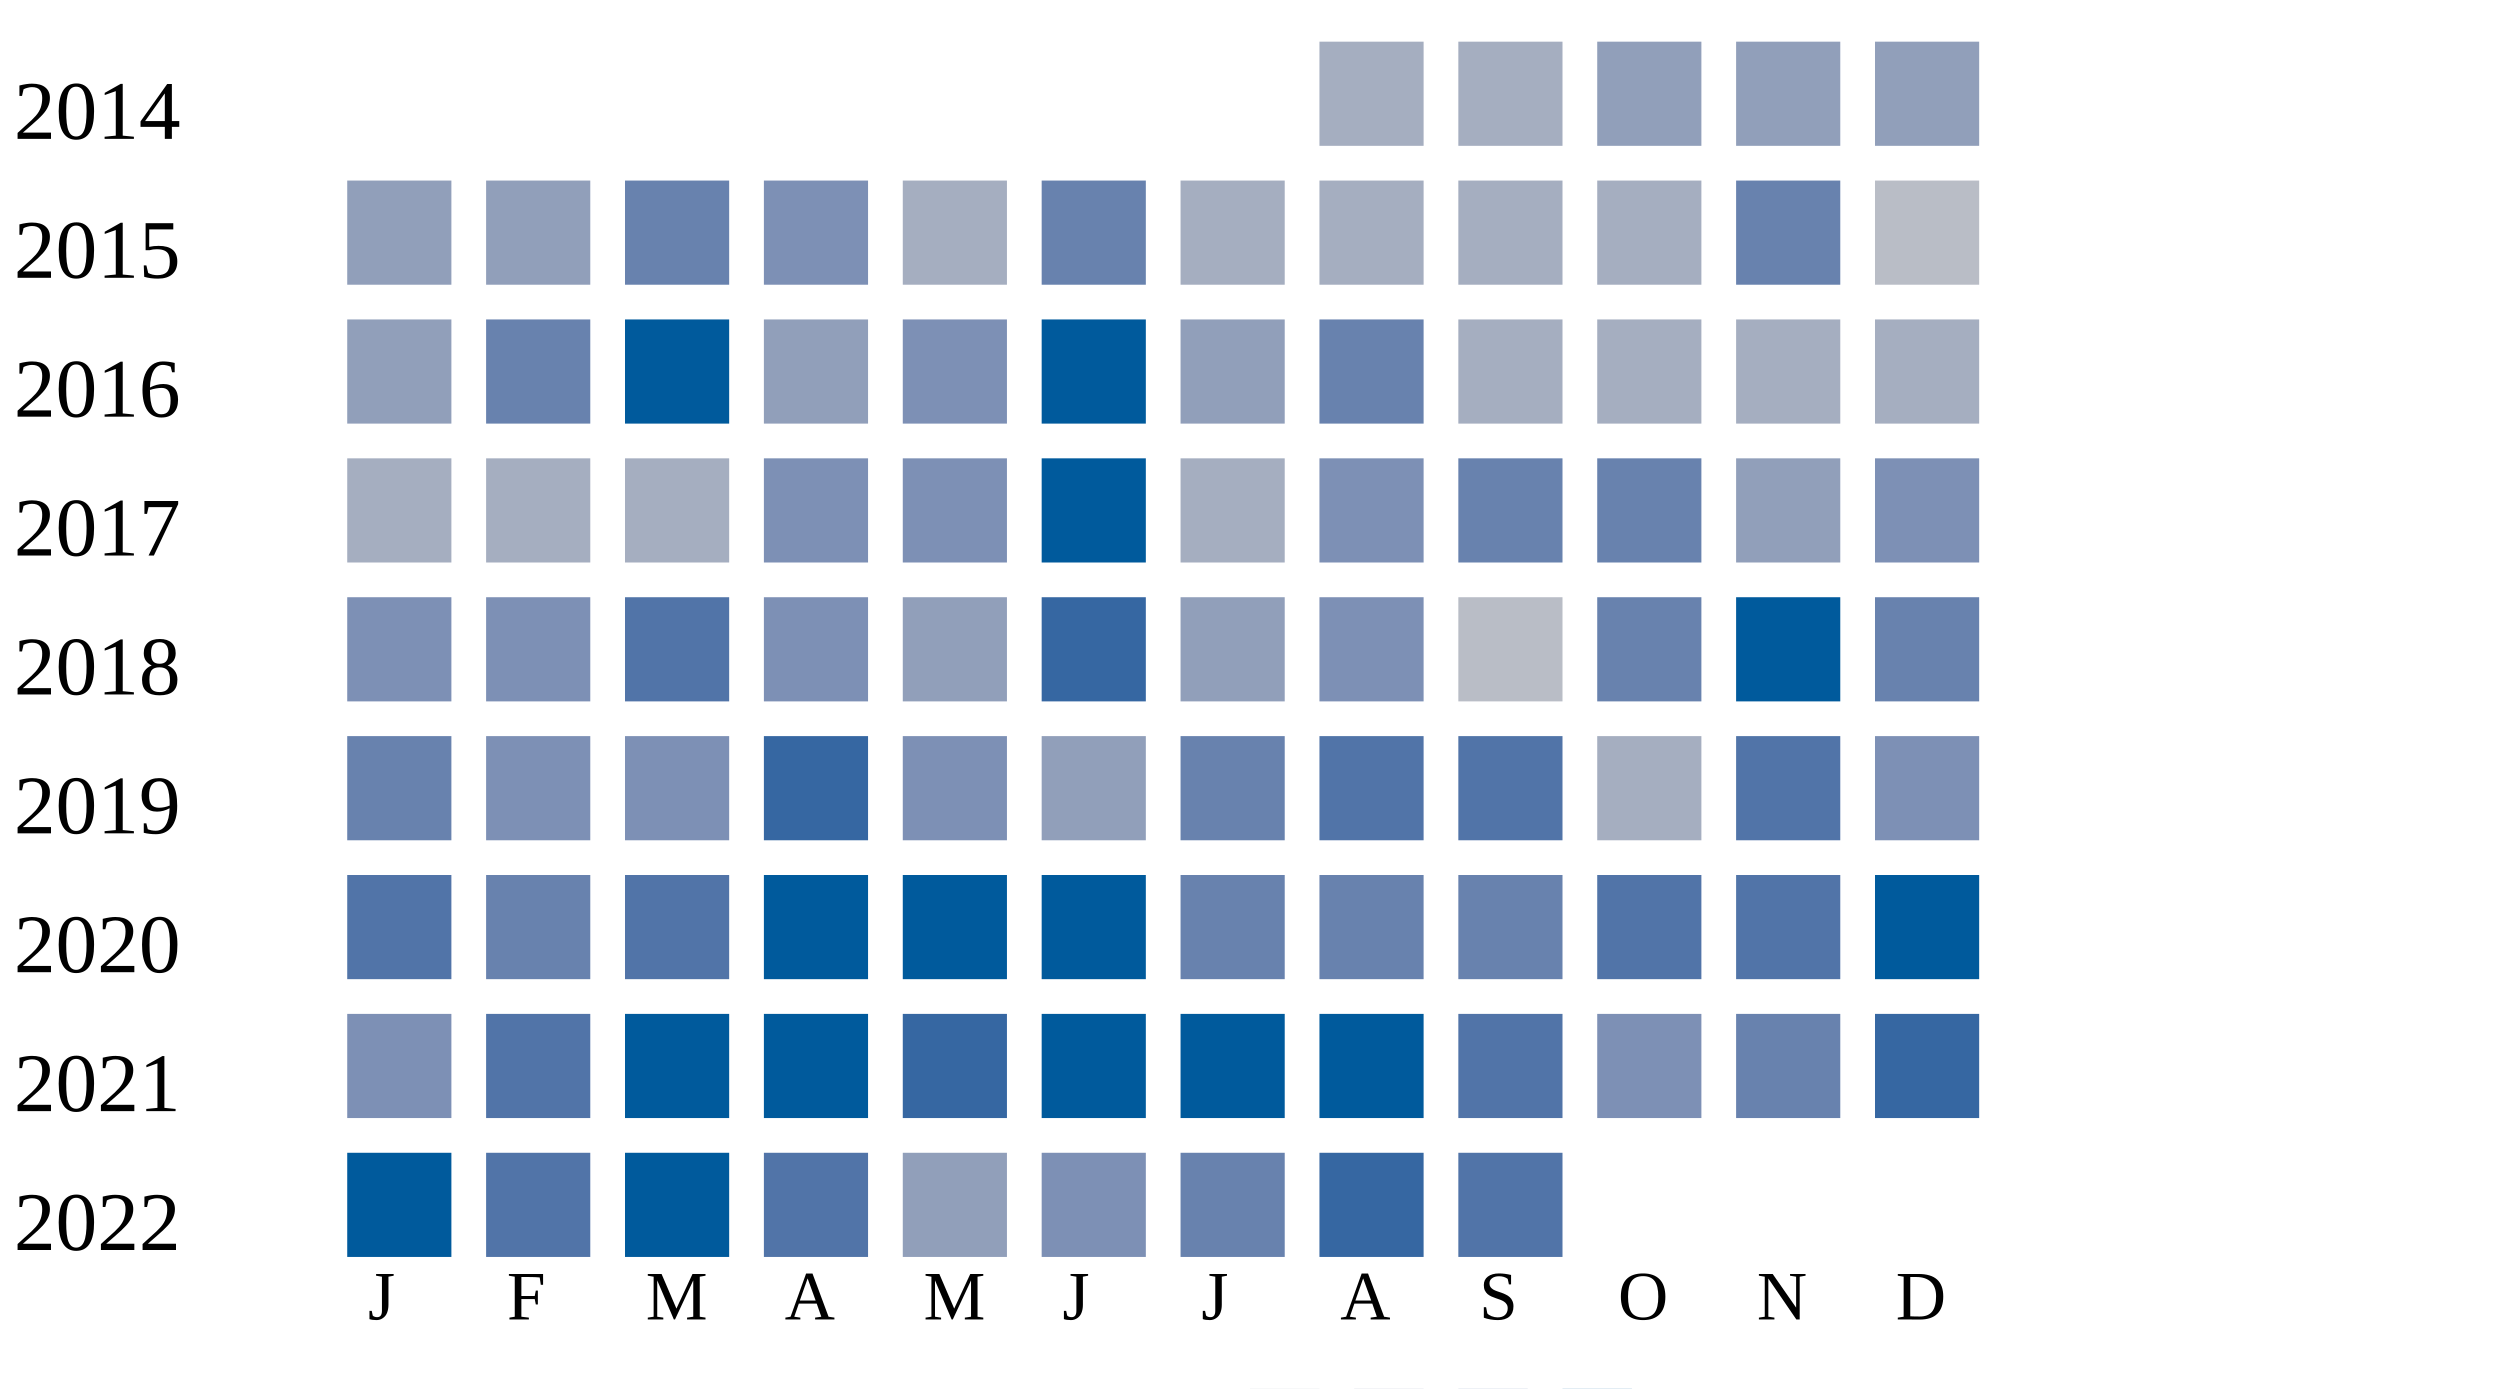
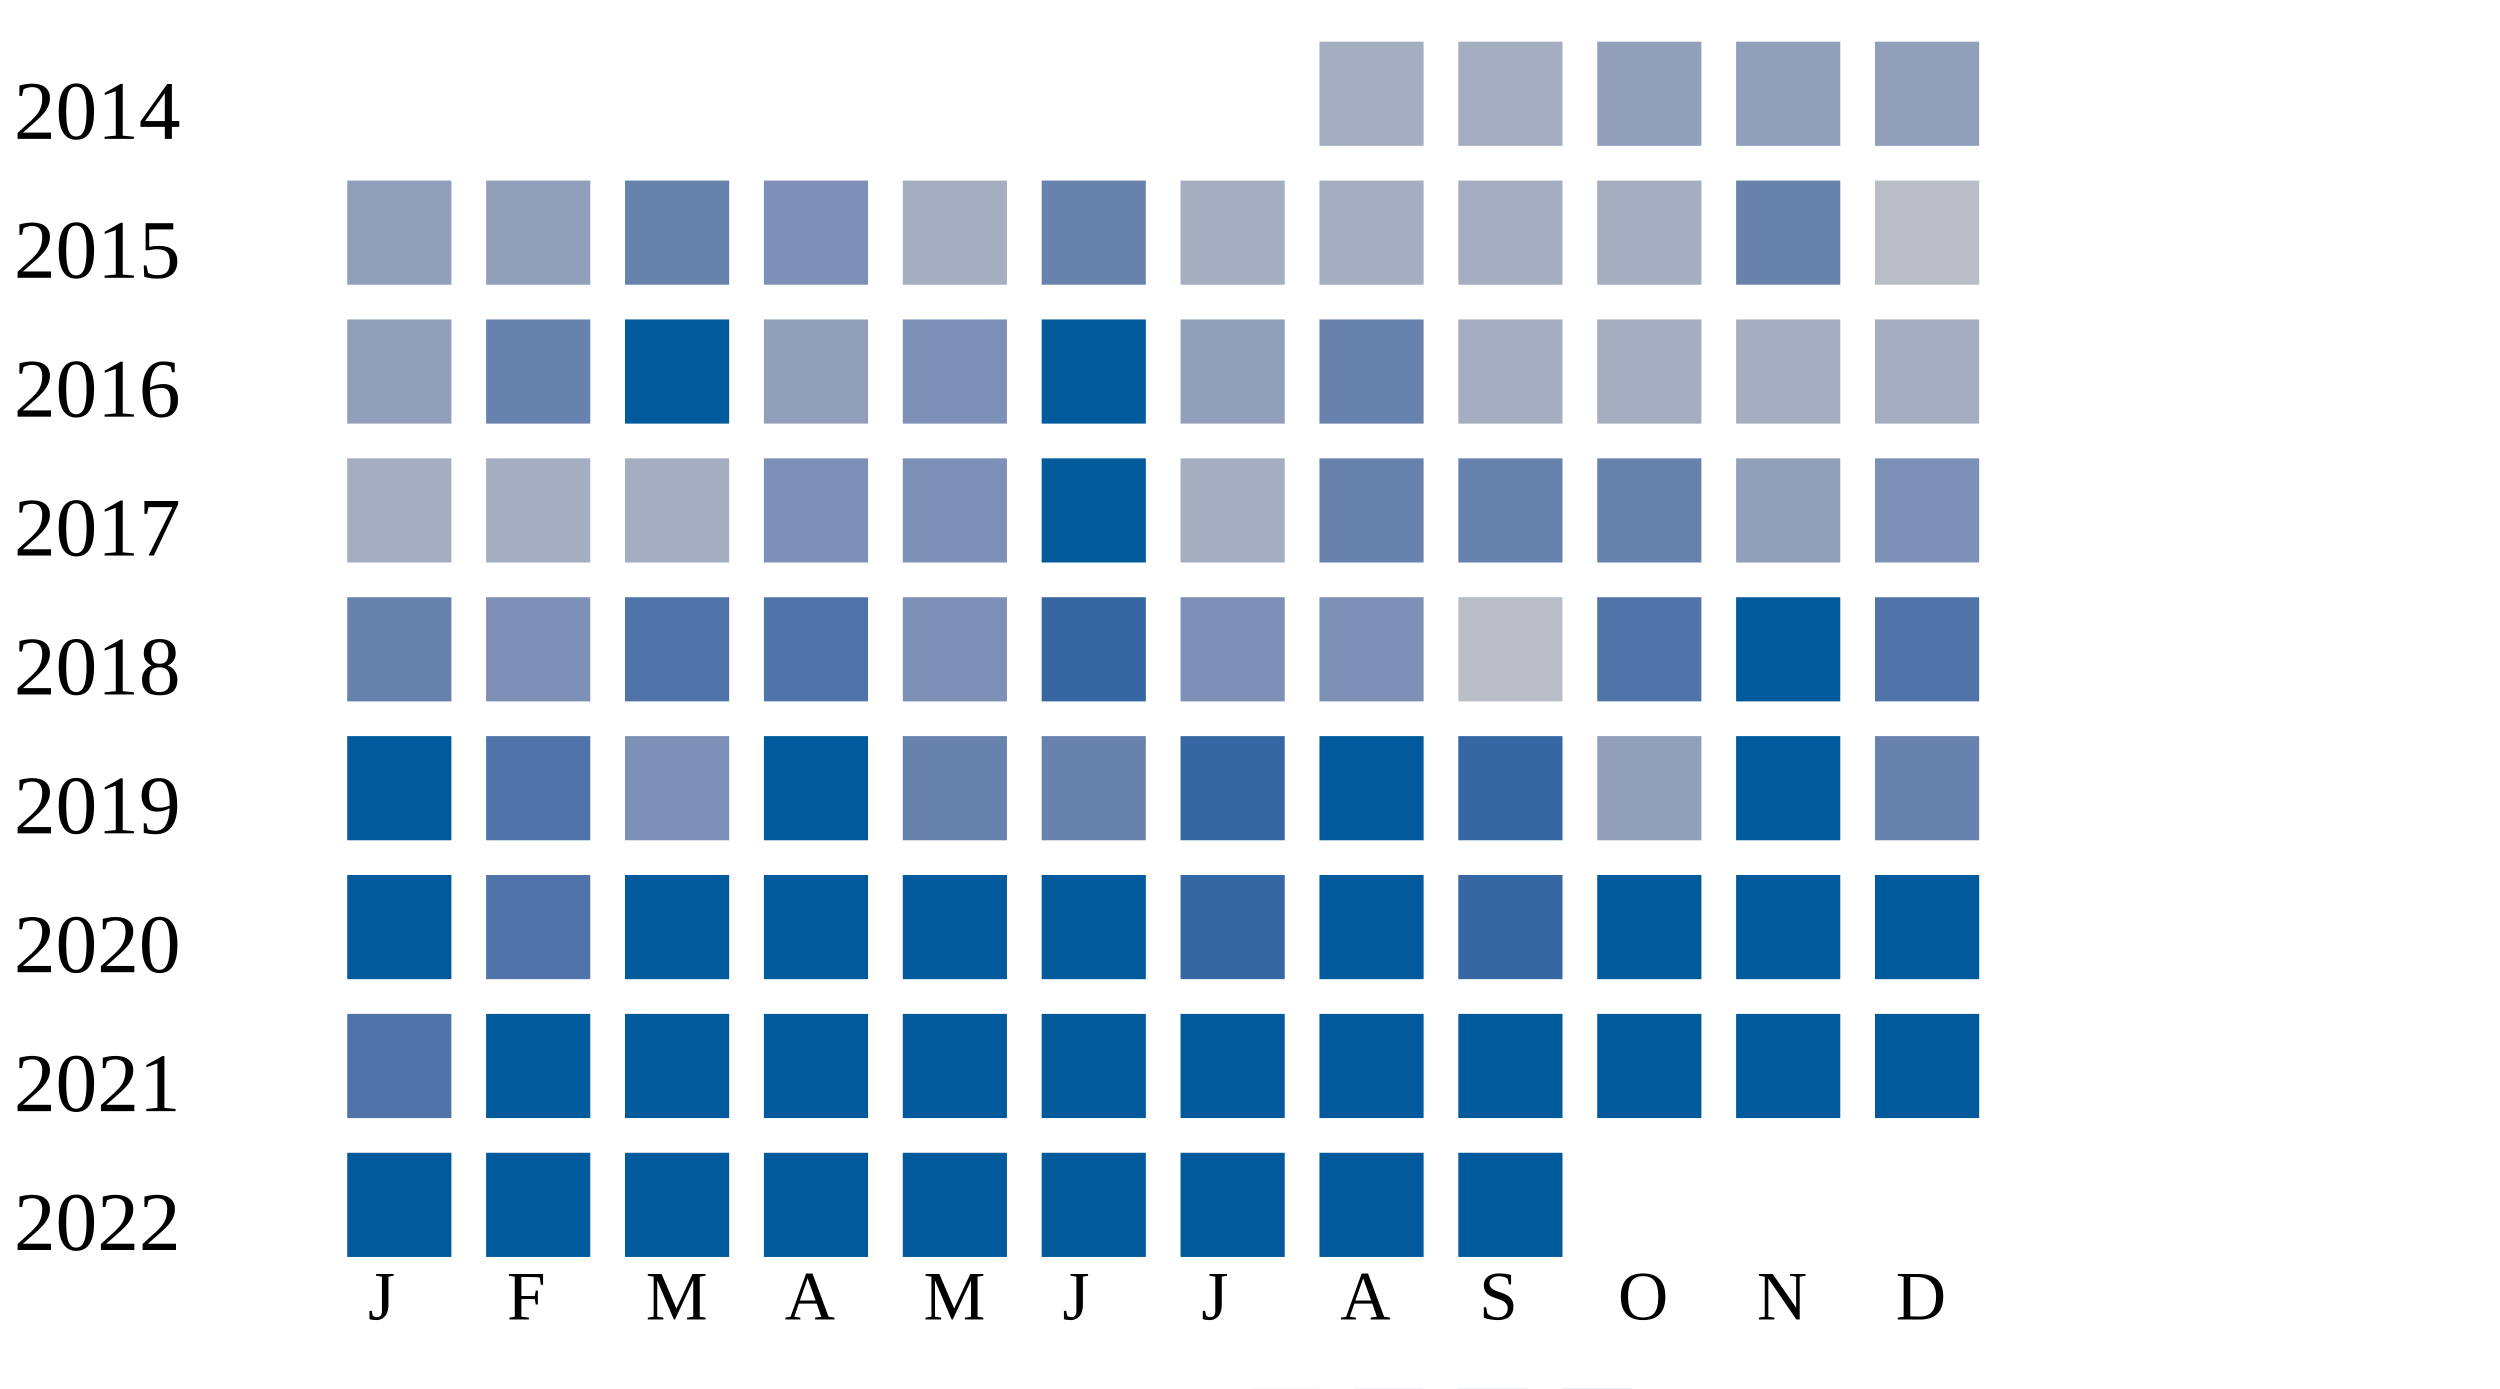
<svg xmlns="http://www.w3.org/2000/svg" width="360" height="200">
  <g transform="translate(0 0)">
    <text x="2" y="20">2014</text>
    <rect x="190" y="6" width="15" height="15" fill="#a5aec0" />
    <rect x="210" y="6" width="15" height="15" fill="#a5aec0" />
    <rect x="230" y="6" width="15" height="15" fill="#919fba" />
    <rect x="250" y="6" width="15" height="15" fill="#919fba" />
    <rect x="270" y="6" width="15" height="15" fill="#919fba" />
  </g>
  <g transform="translate(0 20)">
    <text x="2" y="20">2015</text>
    <rect x="50" y="6" width="15" height="15" fill="#919fba" />
    <rect x="70" y="6" width="15" height="15" fill="#919fba" />
    <rect x="90" y="6" width="15" height="15" fill="#6882ae" />
    <rect x="110" y="6" width="15" height="15" fill="#7d90b5" />
    <rect x="130" y="6" width="15" height="15" fill="#a5aec0" />
    <rect x="150" y="6" width="15" height="15" fill="#6882ae" />
    <rect x="170" y="6" width="15" height="15" fill="#a5aec0" />
    <rect x="190" y="6" width="15" height="15" fill="#a5aec0" />
    <rect x="210" y="6" width="15" height="15" fill="#a5aec0" />
    <rect x="230" y="6" width="15" height="15" fill="#a5aec0" />
    <rect x="250" y="6" width="15" height="15" fill="#6882ae" />
    <rect x="270" y="6" width="15" height="15" fill="#b9bdc6" />
  </g>
  <g transform="translate(0 40)">
    <text x="2" y="20">2016</text>
    <rect x="50" y="6" width="15" height="15" fill="#919fba" />
    <rect x="70" y="6" width="15" height="15" fill="#6882ae" />
    <rect x="90" y="6" width="15" height="15" fill="#005a9c" />
    <rect x="110" y="6" width="15" height="15" fill="#919fba" />
    <rect x="130" y="6" width="15" height="15" fill="#7d90b5" />
    <rect x="150" y="6" width="15" height="15" fill="#005a9c" />
    <rect x="170" y="6" width="15" height="15" fill="#919fba" />
    <rect x="190" y="6" width="15" height="15" fill="#6882ae" />
    <rect x="210" y="6" width="15" height="15" fill="#a5aec0" />
    <rect x="230" y="6" width="15" height="15" fill="#a5aec0" />
    <rect x="250" y="6" width="15" height="15" fill="#a5aec0" />
    <rect x="270" y="6" width="15" height="15" fill="#a5aec0" />
  </g>
  <g transform="translate(0 60)">
    <text x="2" y="20">2017</text>
    <rect x="50" y="6" width="15" height="15" fill="#a5aec0" />
    <rect x="70" y="6" width="15" height="15" fill="#a5aec0" />
    <rect x="90" y="6" width="15" height="15" fill="#a5aec0" />
    <rect x="110" y="6" width="15" height="15" fill="#7d90b5" />
    <rect x="130" y="6" width="15" height="15" fill="#7d90b5" />
    <rect x="150" y="6" width="15" height="15" fill="#005a9c" />
    <rect x="170" y="6" width="15" height="15" fill="#a5aec0" />
-     <rect x="190" y="6" width="15" height="15" fill="#7d90b5" />
+     <rect x="190" y="6" width="15" height="15" fill="#6882ae" />
    <rect x="210" y="6" width="15" height="15" fill="#6882ae" />
    <rect x="230" y="6" width="15" height="15" fill="#6882ae" />
    <rect x="250" y="6" width="15" height="15" fill="#919fba" />
    <rect x="270" y="6" width="15" height="15" fill="#7d90b5" />
  </g>
  <g transform="translate(0 80)">
    <text x="2" y="20">2018</text>
-     <rect x="50" y="6" width="15" height="15" fill="#7d90b5" />
+     <rect x="50" y="6" width="15" height="15" fill="#6882ae" />
    <rect x="70" y="6" width="15" height="15" fill="#7d90b5" />
    <rect x="90" y="6" width="15" height="15" fill="#5174a8" />
-     <rect x="110" y="6" width="15" height="15" fill="#7d90b5" />
-     <rect x="130" y="6" width="15" height="15" fill="#919fba" />
+     <rect x="110" y="6" width="15" height="15" fill="#5174a8" />
+     <rect x="130" y="6" width="15" height="15" fill="#7d90b5" />
    <rect x="150" y="6" width="15" height="15" fill="#3667a2" />
-     <rect x="170" y="6" width="15" height="15" fill="#919fba" />
+     <rect x="170" y="6" width="15" height="15" fill="#7d90b5" />
    <rect x="190" y="6" width="15" height="15" fill="#7d90b5" />
    <rect x="210" y="6" width="15" height="15" fill="#b9bdc6" />
-     <rect x="230" y="6" width="15" height="15" fill="#6882ae" />
+     <rect x="230" y="6" width="15" height="15" fill="#5174a8" />
+     <rect x="250" y="6" width="15" height="15" fill="#005a9c" />
+     <rect x="270" y="6" width="15" height="15" fill="#5174a8" />
+   </g>
+   <g transform="translate(0 100)">
+     <text x="2" y="20">2019</text>
+     <rect x="50" y="6" width="15" height="15" fill="#005a9c" />
+     <rect x="70" y="6" width="15" height="15" fill="#5174a8" />
+     <rect x="90" y="6" width="15" height="15" fill="#7d90b5" />
+     <rect x="110" y="6" width="15" height="15" fill="#005a9c" />
+     <rect x="130" y="6" width="15" height="15" fill="#6882ae" />
+     <rect x="150" y="6" width="15" height="15" fill="#6882ae" />
+     <rect x="170" y="6" width="15" height="15" fill="#3667a2" />
+     <rect x="190" y="6" width="15" height="15" fill="#005a9c" />
+     <rect x="210" y="6" width="15" height="15" fill="#3667a2" />
+     <rect x="230" y="6" width="15" height="15" fill="#919fba" />
    <rect x="250" y="6" width="15" height="15" fill="#005a9c" />
    <rect x="270" y="6" width="15" height="15" fill="#6882ae" />
  </g>
-   <g transform="translate(0 100)">
-     <text x="2" y="20">2019</text>
-     <rect x="50" y="6" width="15" height="15" fill="#6882ae" />
-     <rect x="70" y="6" width="15" height="15" fill="#7d90b5" />
-     <rect x="90" y="6" width="15" height="15" fill="#7d90b5" />
-     <rect x="110" y="6" width="15" height="15" fill="#3667a2" />
-     <rect x="130" y="6" width="15" height="15" fill="#7d90b5" />
-     <rect x="150" y="6" width="15" height="15" fill="#919fba" />
-     <rect x="170" y="6" width="15" height="15" fill="#6882ae" />
-     <rect x="190" y="6" width="15" height="15" fill="#5174a8" />
-     <rect x="210" y="6" width="15" height="15" fill="#5174a8" />
-     <rect x="230" y="6" width="15" height="15" fill="#a5aec0" />
-     <rect x="250" y="6" width="15" height="15" fill="#5174a8" />
-     <rect x="270" y="6" width="15" height="15" fill="#7d90b5" />
-   </g>
  <g transform="translate(0 120)">
    <text x="2" y="20">2020</text>
-     <rect x="50" y="6" width="15" height="15" fill="#5174a8" />
-     <rect x="70" y="6" width="15" height="15" fill="#6882ae" />
-     <rect x="90" y="6" width="15" height="15" fill="#5174a8" />
+     <rect x="50" y="6" width="15" height="15" fill="#005a9c" />
+     <rect x="70" y="6" width="15" height="15" fill="#5174a8" />
+     <rect x="90" y="6" width="15" height="15" fill="#005a9c" />
    <rect x="110" y="6" width="15" height="15" fill="#005a9c" />
    <rect x="130" y="6" width="15" height="15" fill="#005a9c" />
    <rect x="150" y="6" width="15" height="15" fill="#005a9c" />
-     <rect x="170" y="6" width="15" height="15" fill="#6882ae" />
-     <rect x="190" y="6" width="15" height="15" fill="#6882ae" />
-     <rect x="210" y="6" width="15" height="15" fill="#6882ae" />
-     <rect x="230" y="6" width="15" height="15" fill="#5174a8" />
-     <rect x="250" y="6" width="15" height="15" fill="#5174a8" />
+     <rect x="170" y="6" width="15" height="15" fill="#3667a2" />
+     <rect x="190" y="6" width="15" height="15" fill="#005a9c" />
+     <rect x="210" y="6" width="15" height="15" fill="#3667a2" />
+     <rect x="230" y="6" width="15" height="15" fill="#005a9c" />
+     <rect x="250" y="6" width="15" height="15" fill="#005a9c" />
    <rect x="270" y="6" width="15" height="15" fill="#005a9c" />
  </g>
  <g transform="translate(0 140)">
    <text x="2" y="20">2021</text>
-     <rect x="50" y="6" width="15" height="15" fill="#7d90b5" />
-     <rect x="70" y="6" width="15" height="15" fill="#5174a8" />
+     <rect x="50" y="6" width="15" height="15" fill="#5174a8" />
+     <rect x="70" y="6" width="15" height="15" fill="#005a9c" />
    <rect x="90" y="6" width="15" height="15" fill="#005a9c" />
    <rect x="110" y="6" width="15" height="15" fill="#005a9c" />
-     <rect x="130" y="6" width="15" height="15" fill="#3667a2" />
+     <rect x="130" y="6" width="15" height="15" fill="#005a9c" />
    <rect x="150" y="6" width="15" height="15" fill="#005a9c" />
    <rect x="170" y="6" width="15" height="15" fill="#005a9c" />
    <rect x="190" y="6" width="15" height="15" fill="#005a9c" />
-     <rect x="210" y="6" width="15" height="15" fill="#5174a8" />
-     <rect x="230" y="6" width="15" height="15" fill="#7d90b5" />
-     <rect x="250" y="6" width="15" height="15" fill="#6882ae" />
-     <rect x="270" y="6" width="15" height="15" fill="#3667a2" />
+     <rect x="210" y="6" width="15" height="15" fill="#005a9c" />
+     <rect x="230" y="6" width="15" height="15" fill="#005a9c" />
+     <rect x="250" y="6" width="15" height="15" fill="#005a9c" />
+     <rect x="270" y="6" width="15" height="15" fill="#005a9c" />
  </g>
  <g transform="translate(0 160)">
    <text x="2" y="20">2022</text>
    <rect x="50" y="6" width="15" height="15" fill="#005a9c" />
-     <rect x="70" y="6" width="15" height="15" fill="#5174a8" />
+     <rect x="70" y="6" width="15" height="15" fill="#005a9c" />
    <rect x="90" y="6" width="15" height="15" fill="#005a9c" />
-     <rect x="110" y="6" width="15" height="15" fill="#5174a8" />
-     <rect x="130" y="6" width="15" height="15" fill="#919fba" />
-     <rect x="150" y="6" width="15" height="15" fill="#7d90b5" />
-     <rect x="170" y="6" width="15" height="15" fill="#6882ae" />
-     <rect x="190" y="6" width="15" height="15" fill="#3667a2" />
-     <rect x="210" y="6" width="15" height="15" fill="#5174a8" />
+     <rect x="110" y="6" width="15" height="15" fill="#005a9c" />
+     <rect x="130" y="6" width="15" height="15" fill="#005a9c" />
+     <rect x="150" y="6" width="15" height="15" fill="#005a9c" />
+     <rect x="170" y="6" width="15" height="15" fill="#005a9c" />
+     <rect x="190" y="6" width="15" height="15" fill="#005a9c" />
+     <rect x="210" y="6" width="15" height="15" fill="#005a9c" />
  </g>
  <text style="font-size: 10px; text-align: center" x="53" y="190">J</text>
  <text style="font-size: 10px; text-align: center" x="73" y="190">F</text>
  <text style="font-size: 10px; text-align: center" x="93" y="190">M</text>
  <text style="font-size: 10px; text-align: center" x="113" y="190">A</text>
  <text style="font-size: 10px; text-align: center" x="133" y="190">M</text>
  <text style="font-size: 10px; text-align: center" x="153" y="190">J</text>
  <text style="font-size: 10px; text-align: center" x="173" y="190">J</text>
  <text style="font-size: 10px; text-align: center" x="193" y="190">A</text>
  <text style="font-size: 10px; text-align: center" x="213" y="190">S</text>
  <text style="font-size: 10px; text-align: center" x="233" y="190">O</text>
  <text style="font-size: 10px; text-align: center" x="253" y="190">N</text>
  <text style="font-size: 10px; text-align: center" x="273" y="190">D</text>
  <text style="font-size: 10px;" x="155" y="209">Less</text>
  <rect fill="#b9bdc6" width="10" height="10" x="180" y="200" />
  <rect fill="#919fba" width="10" height="10" x="195" y="200" />
  <rect fill="#6882ae" width="10" height="10" x="210" y="200" />
  <rect fill="#005a9c" width="10" height="10" x="225" y="200" />
  <text x="240" y="209" style="font-size: 10px;">More</text>
</svg>
